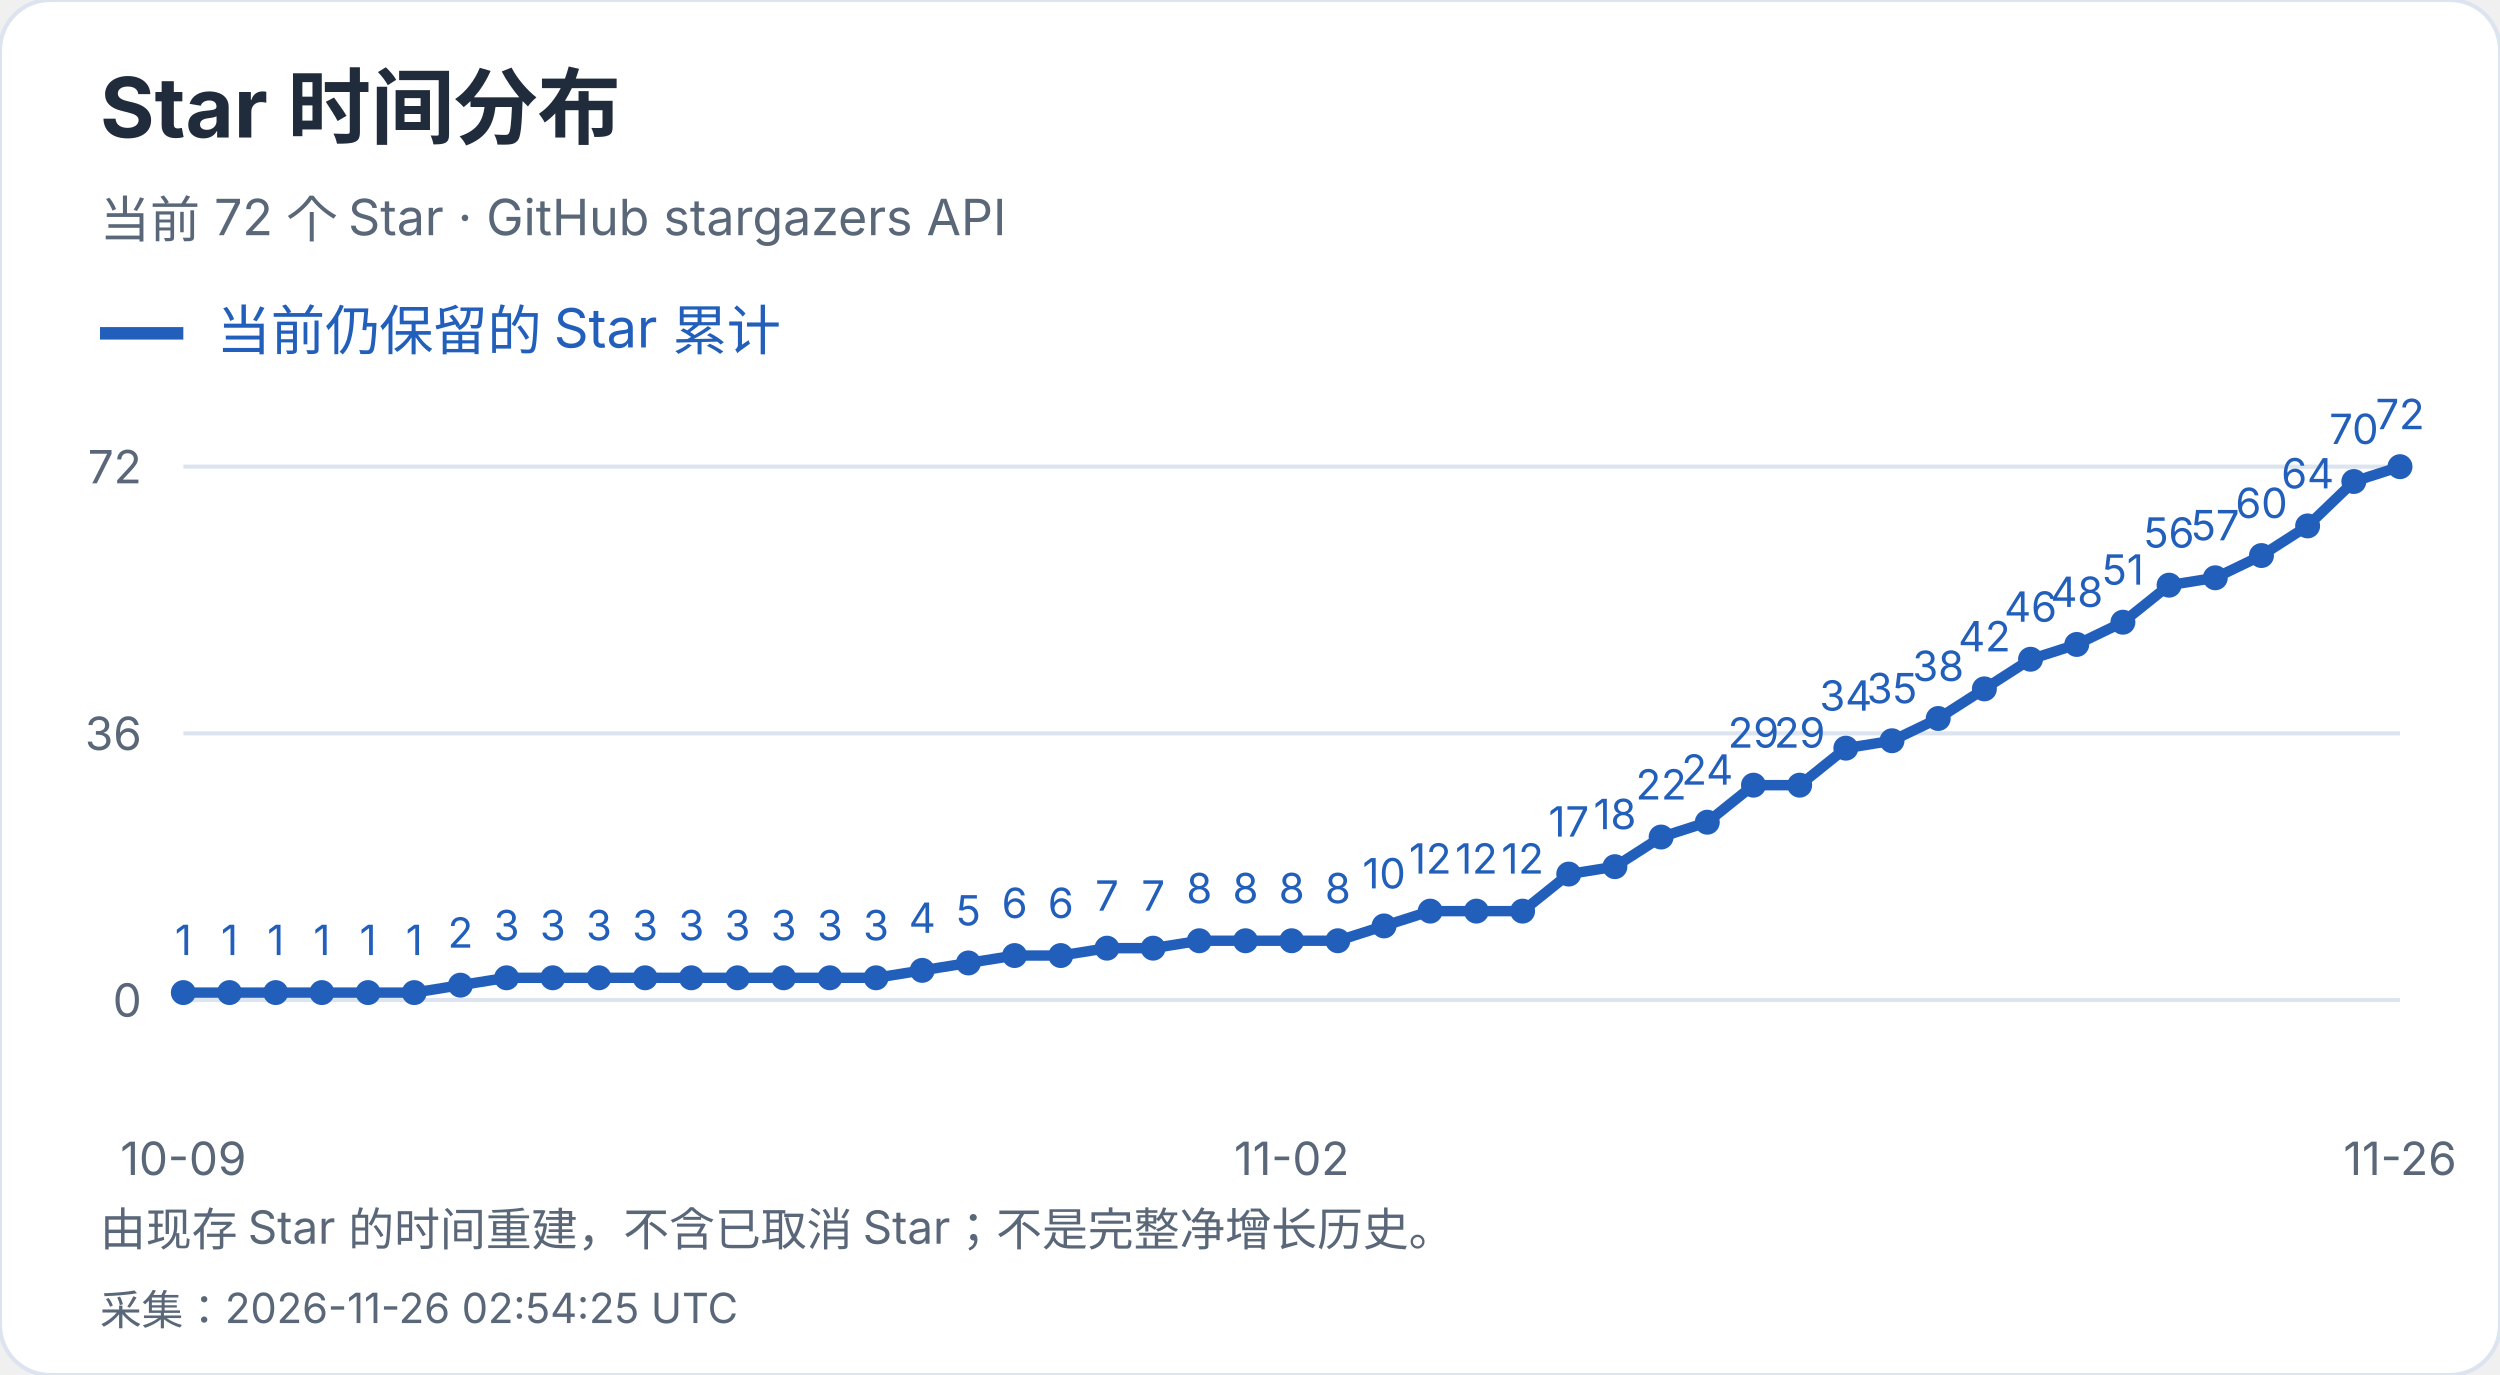
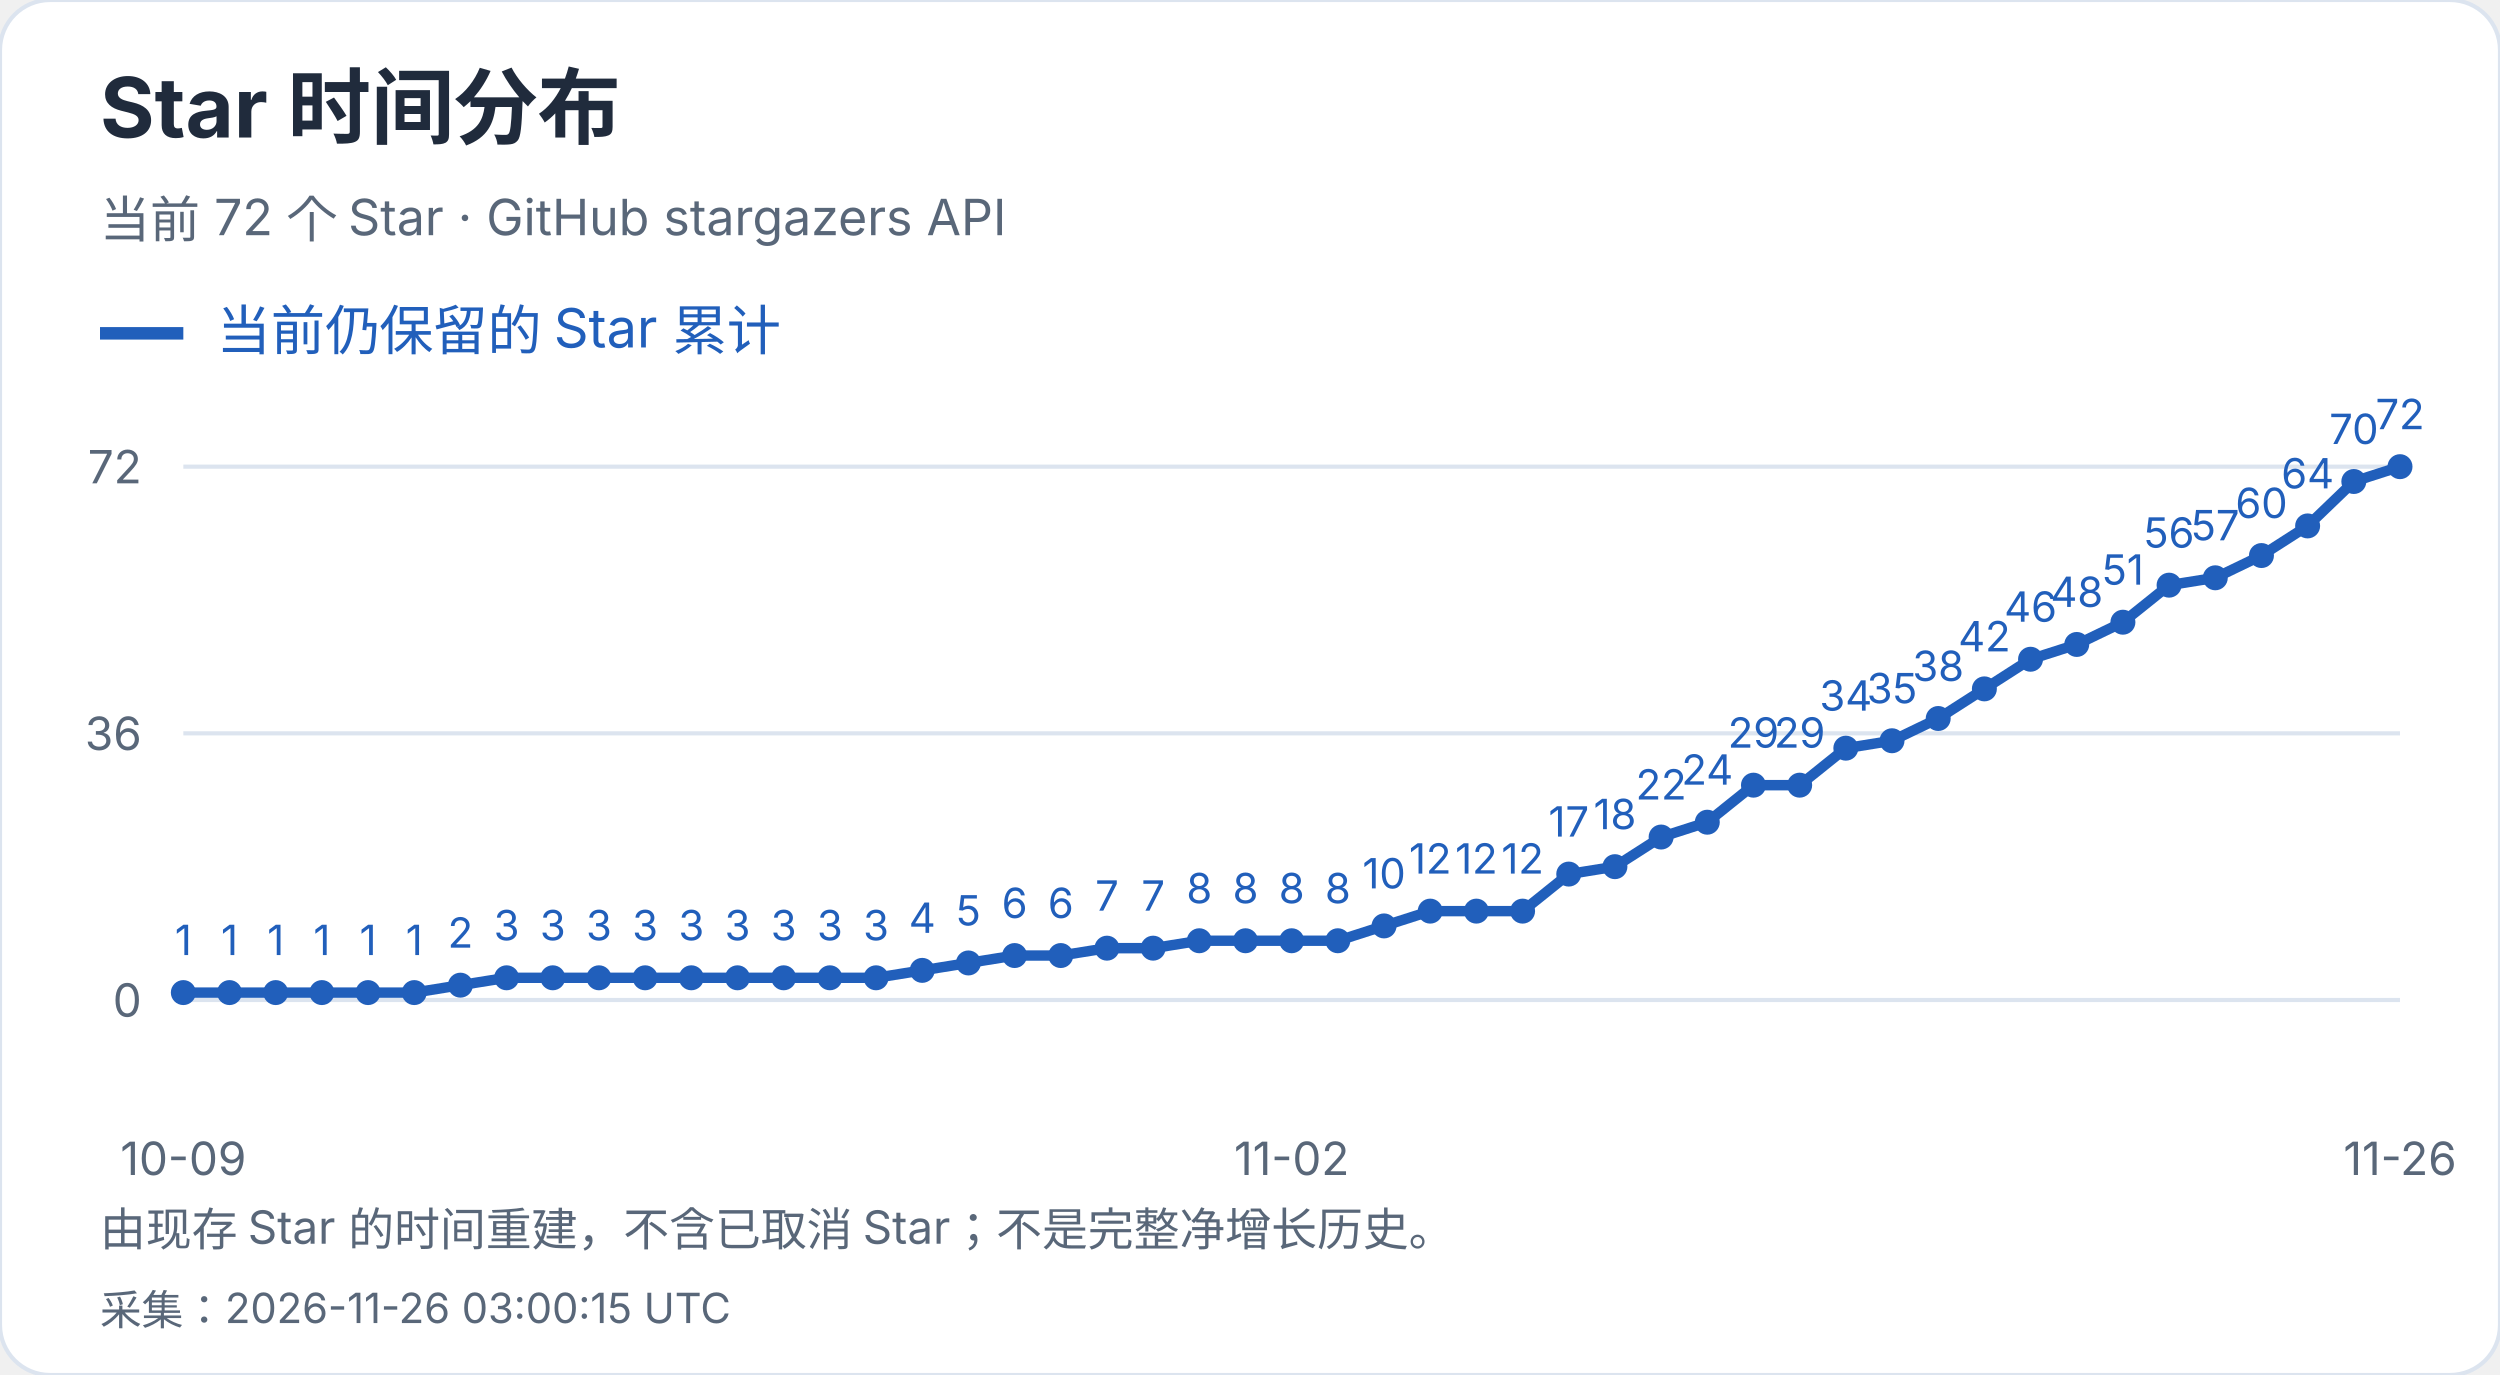
<svg xmlns="http://www.w3.org/2000/svg" width="600" height="330" viewBox="0 0 600 330" role="img" aria-label="Star 时间分布">
  <style>text{font-family:-apple-system,BlinkMacSystemFont,"Segoe UI","PingFang SC","Microsoft YaHei",sans-serif;font-variant-numeric:tabular-nums}</style>
  <rect width="600" height="330" rx="12" fill="white" stroke="#dce4ef" />
  <text x="24" y="33" font-size="20" fill="#202b3c" font-weight="650" text-anchor="start">Star 时间分布</text>
  <text x="24" y="57" font-size="12" fill="#596779" font-weight="400" text-anchor="start">当前 72 个 Star · GitHub stargazers API</text>
  <path d="M24 80h20" stroke="#215fbb" stroke-width="3" />
  <text x="52" y="84" font-size="13" fill="#215fbb" font-weight="400" text-anchor="start">当前仍保留的 Star 累计</text>
  <path d="M44 240.0H576" stroke="#dce4ef" />
  <text x="34" y="244.0" font-size="11" fill="#596779" font-weight="400" text-anchor="end">0</text>
  <path d="M44 176.0H576" stroke="#dce4ef" />
  <text x="34" y="180.0" font-size="11" fill="#596779" font-weight="400" text-anchor="end">36</text>
  <path d="M44 112.0H576" stroke="#dce4ef" />
  <text x="34" y="116.0" font-size="11" fill="#596779" font-weight="400" text-anchor="end">72</text>
  <circle cx="44.00" cy="238.22" r="3" fill="#215fbb" />
  <text x="44.0" y="229.22" font-size="10" fill="#215fbb" font-weight="400" text-anchor="middle">1</text>
  <circle cx="55.08" cy="238.22" r="3" fill="#215fbb" />
  <text x="55.08" y="229.22" font-size="10" fill="#215fbb" font-weight="400" text-anchor="middle">1</text>
  <circle cx="66.17" cy="238.22" r="3" fill="#215fbb" />
  <text x="66.17" y="229.22" font-size="10" fill="#215fbb" font-weight="400" text-anchor="middle">1</text>
  <circle cx="77.25" cy="238.22" r="3" fill="#215fbb" />
  <text x="77.25" y="229.22" font-size="10" fill="#215fbb" font-weight="400" text-anchor="middle">1</text>
  <circle cx="88.33" cy="238.22" r="3" fill="#215fbb" />
  <text x="88.33" y="229.22" font-size="10" fill="#215fbb" font-weight="400" text-anchor="middle">1</text>
  <circle cx="99.42" cy="238.22" r="3" fill="#215fbb" />
  <text x="99.42" y="229.22" font-size="10" fill="#215fbb" font-weight="400" text-anchor="middle">1</text>
  <circle cx="110.50" cy="236.44" r="3" fill="#215fbb" />
  <text x="110.5" y="227.44" font-size="10" fill="#215fbb" font-weight="400" text-anchor="middle">2</text>
  <circle cx="121.58" cy="234.67" r="3" fill="#215fbb" />
  <text x="121.58" y="225.67" font-size="10" fill="#215fbb" font-weight="400" text-anchor="middle">3</text>
  <circle cx="132.67" cy="234.67" r="3" fill="#215fbb" />
  <text x="132.67" y="225.67" font-size="10" fill="#215fbb" font-weight="400" text-anchor="middle">3</text>
  <circle cx="143.75" cy="234.67" r="3" fill="#215fbb" />
  <text x="143.75" y="225.67" font-size="10" fill="#215fbb" font-weight="400" text-anchor="middle">3</text>
  <circle cx="154.83" cy="234.67" r="3" fill="#215fbb" />
  <text x="154.83" y="225.67" font-size="10" fill="#215fbb" font-weight="400" text-anchor="middle">3</text>
  <circle cx="165.92" cy="234.67" r="3" fill="#215fbb" />
  <text x="165.92" y="225.67" font-size="10" fill="#215fbb" font-weight="400" text-anchor="middle">3</text>
  <circle cx="177.00" cy="234.67" r="3" fill="#215fbb" />
  <text x="177.0" y="225.67" font-size="10" fill="#215fbb" font-weight="400" text-anchor="middle">3</text>
  <circle cx="188.08" cy="234.67" r="3" fill="#215fbb" />
  <text x="188.08" y="225.67" font-size="10" fill="#215fbb" font-weight="400" text-anchor="middle">3</text>
  <circle cx="199.17" cy="234.67" r="3" fill="#215fbb" />
  <text x="199.17" y="225.67" font-size="10" fill="#215fbb" font-weight="400" text-anchor="middle">3</text>
  <circle cx="210.25" cy="234.67" r="3" fill="#215fbb" />
  <text x="210.25" y="225.67" font-size="10" fill="#215fbb" font-weight="400" text-anchor="middle">3</text>
  <circle cx="221.33" cy="232.89" r="3" fill="#215fbb" />
  <text x="221.33" y="223.89" font-size="10" fill="#215fbb" font-weight="400" text-anchor="middle">4</text>
  <circle cx="232.42" cy="231.11" r="3" fill="#215fbb" />
  <text x="232.42" y="222.11" font-size="10" fill="#215fbb" font-weight="400" text-anchor="middle">5</text>
  <circle cx="243.50" cy="229.33" r="3" fill="#215fbb" />
  <text x="243.5" y="220.33" font-size="10" fill="#215fbb" font-weight="400" text-anchor="middle">6</text>
  <circle cx="254.58" cy="229.33" r="3" fill="#215fbb" />
  <text x="254.58" y="220.33" font-size="10" fill="#215fbb" font-weight="400" text-anchor="middle">6</text>
  <circle cx="265.67" cy="227.56" r="3" fill="#215fbb" />
  <text x="265.67" y="218.56" font-size="10" fill="#215fbb" font-weight="400" text-anchor="middle">7</text>
  <circle cx="276.75" cy="227.56" r="3" fill="#215fbb" />
  <text x="276.75" y="218.56" font-size="10" fill="#215fbb" font-weight="400" text-anchor="middle">7</text>
  <circle cx="287.83" cy="225.78" r="3" fill="#215fbb" />
  <text x="287.83" y="216.78" font-size="10" fill="#215fbb" font-weight="400" text-anchor="middle">8</text>
  <circle cx="298.92" cy="225.78" r="3" fill="#215fbb" />
  <text x="298.92" y="216.78" font-size="10" fill="#215fbb" font-weight="400" text-anchor="middle">8</text>
  <circle cx="310.00" cy="225.78" r="3" fill="#215fbb" />
  <text x="310.0" y="216.78" font-size="10" fill="#215fbb" font-weight="400" text-anchor="middle">8</text>
  <circle cx="321.08" cy="225.78" r="3" fill="#215fbb" />
  <text x="321.08" y="216.78" font-size="10" fill="#215fbb" font-weight="400" text-anchor="middle">8</text>
  <circle cx="332.17" cy="222.22" r="3" fill="#215fbb" />
  <text x="332.17" y="213.22" font-size="10" fill="#215fbb" font-weight="400" text-anchor="middle">10</text>
  <circle cx="343.25" cy="218.67" r="3" fill="#215fbb" />
  <text x="343.25" y="209.67" font-size="10" fill="#215fbb" font-weight="400" text-anchor="middle">12</text>
  <circle cx="354.33" cy="218.67" r="3" fill="#215fbb" />
  <text x="354.33" y="209.67" font-size="10" fill="#215fbb" font-weight="400" text-anchor="middle">12</text>
  <circle cx="365.42" cy="218.67" r="3" fill="#215fbb" />
  <text x="365.42" y="209.67" font-size="10" fill="#215fbb" font-weight="400" text-anchor="middle">12</text>
  <circle cx="376.50" cy="209.78" r="3" fill="#215fbb" />
  <text x="376.5" y="200.78" font-size="10" fill="#215fbb" font-weight="400" text-anchor="middle">17</text>
  <circle cx="387.58" cy="208.00" r="3" fill="#215fbb" />
  <text x="387.58" y="199.0" font-size="10" fill="#215fbb" font-weight="400" text-anchor="middle">18</text>
  <circle cx="398.67" cy="200.89" r="3" fill="#215fbb" />
  <text x="398.67" y="191.89" font-size="10" fill="#215fbb" font-weight="400" text-anchor="middle">22</text>
  <circle cx="409.75" cy="197.33" r="3" fill="#215fbb" />
  <text x="409.75" y="188.33" font-size="10" fill="#215fbb" font-weight="400" text-anchor="middle">24</text>
  <circle cx="420.83" cy="188.44" r="3" fill="#215fbb" />
  <text x="420.83" y="179.44" font-size="10" fill="#215fbb" font-weight="400" text-anchor="middle">29</text>
  <circle cx="431.92" cy="188.44" r="3" fill="#215fbb" />
  <text x="431.92" y="179.44" font-size="10" fill="#215fbb" font-weight="400" text-anchor="middle">29</text>
  <circle cx="443.00" cy="179.56" r="3" fill="#215fbb" />
  <text x="443.0" y="170.56" font-size="10" fill="#215fbb" font-weight="400" text-anchor="middle">34</text>
  <circle cx="454.08" cy="177.78" r="3" fill="#215fbb" />
  <text x="454.08" y="168.78" font-size="10" fill="#215fbb" font-weight="400" text-anchor="middle">35</text>
  <circle cx="465.17" cy="172.44" r="3" fill="#215fbb" />
  <text x="465.17" y="163.44" font-size="10" fill="#215fbb" font-weight="400" text-anchor="middle">38</text>
  <circle cx="476.25" cy="165.33" r="3" fill="#215fbb" />
  <text x="476.25" y="156.33" font-size="10" fill="#215fbb" font-weight="400" text-anchor="middle">42</text>
  <circle cx="487.33" cy="158.22" r="3" fill="#215fbb" />
  <text x="487.33" y="149.22" font-size="10" fill="#215fbb" font-weight="400" text-anchor="middle">46</text>
  <circle cx="498.42" cy="154.67" r="3" fill="#215fbb" />
  <text x="498.42" y="145.67" font-size="10" fill="#215fbb" font-weight="400" text-anchor="middle">48</text>
  <circle cx="509.50" cy="149.33" r="3" fill="#215fbb" />
  <text x="509.5" y="140.33" font-size="10" fill="#215fbb" font-weight="400" text-anchor="middle">51</text>
  <circle cx="520.58" cy="140.44" r="3" fill="#215fbb" />
  <text x="520.58" y="131.44" font-size="10" fill="#215fbb" font-weight="400" text-anchor="middle">56</text>
  <circle cx="531.67" cy="138.67" r="3" fill="#215fbb" />
  <text x="531.67" y="129.67" font-size="10" fill="#215fbb" font-weight="400" text-anchor="middle">57</text>
  <circle cx="542.75" cy="133.33" r="3" fill="#215fbb" />
  <text x="542.75" y="124.33" font-size="10" fill="#215fbb" font-weight="400" text-anchor="middle">60</text>
  <circle cx="553.83" cy="126.22" r="3" fill="#215fbb" />
  <text x="553.83" y="117.22" font-size="10" fill="#215fbb" font-weight="400" text-anchor="middle">64</text>
  <circle cx="564.92" cy="115.56" r="3" fill="#215fbb" />
  <text x="564.92" y="106.56" font-size="10" fill="#215fbb" font-weight="400" text-anchor="middle">70</text>
  <circle cx="576.00" cy="112.00" r="3" fill="#215fbb" />
  <text x="576.0" y="103.0" font-size="10" fill="#215fbb" font-weight="400" text-anchor="middle">72</text>
  <polyline points="44.00,238.22 55.08,238.22 66.17,238.22 77.25,238.22 88.33,238.22 99.42,238.22 110.50,236.44 121.58,234.67 132.67,234.67 143.75,234.67 154.83,234.67 165.92,234.67 177.00,234.67 188.08,234.67 199.17,234.67 210.25,234.67 221.33,232.89 232.42,231.11 243.50,229.33 254.58,229.33 265.67,227.56 276.75,227.56 287.83,225.78 298.92,225.78 310.00,225.78 321.08,225.78 332.17,222.22 343.25,218.67 354.33,218.67 365.42,218.67 376.50,209.78 387.58,208.00 398.67,200.89 409.75,197.33 420.83,188.44 431.92,188.44 443.00,179.56 454.08,177.78 465.17,172.44 476.25,165.33 487.33,158.22 498.42,154.67 509.50,149.33 520.58,140.44 531.67,138.67 542.75,133.33 553.83,126.22 564.92,115.56 576.00,112.00" fill="none" stroke="#215fbb" stroke-width="2.5" />
  <text x="44.0" y="282" font-size="11" fill="#596779" font-weight="400" text-anchor="middle">10-09</text>
  <text x="310.0" y="282" font-size="11" fill="#596779" font-weight="400" text-anchor="middle">11-02</text>
  <text x="576.0" y="282" font-size="11" fill="#596779" font-weight="400" text-anchor="middle">11-26</text>
  <text x="24" y="299" font-size="11" fill="#596779" font-weight="400" text-anchor="start">由现存 Star 的时间重建，不含已取消 Star；不是完整净增长历史。</text>
-   <text x="24" y="318" font-size="10" fill="#596779" font-weight="400" text-anchor="start">采集：2026-11-26 02:54:25 UTC</text>
+   <text x="24" y="318" font-size="10" fill="#596779" font-weight="400" text-anchor="start">采集：2026-11-26 03:00:15 UTC</text>
</svg>
